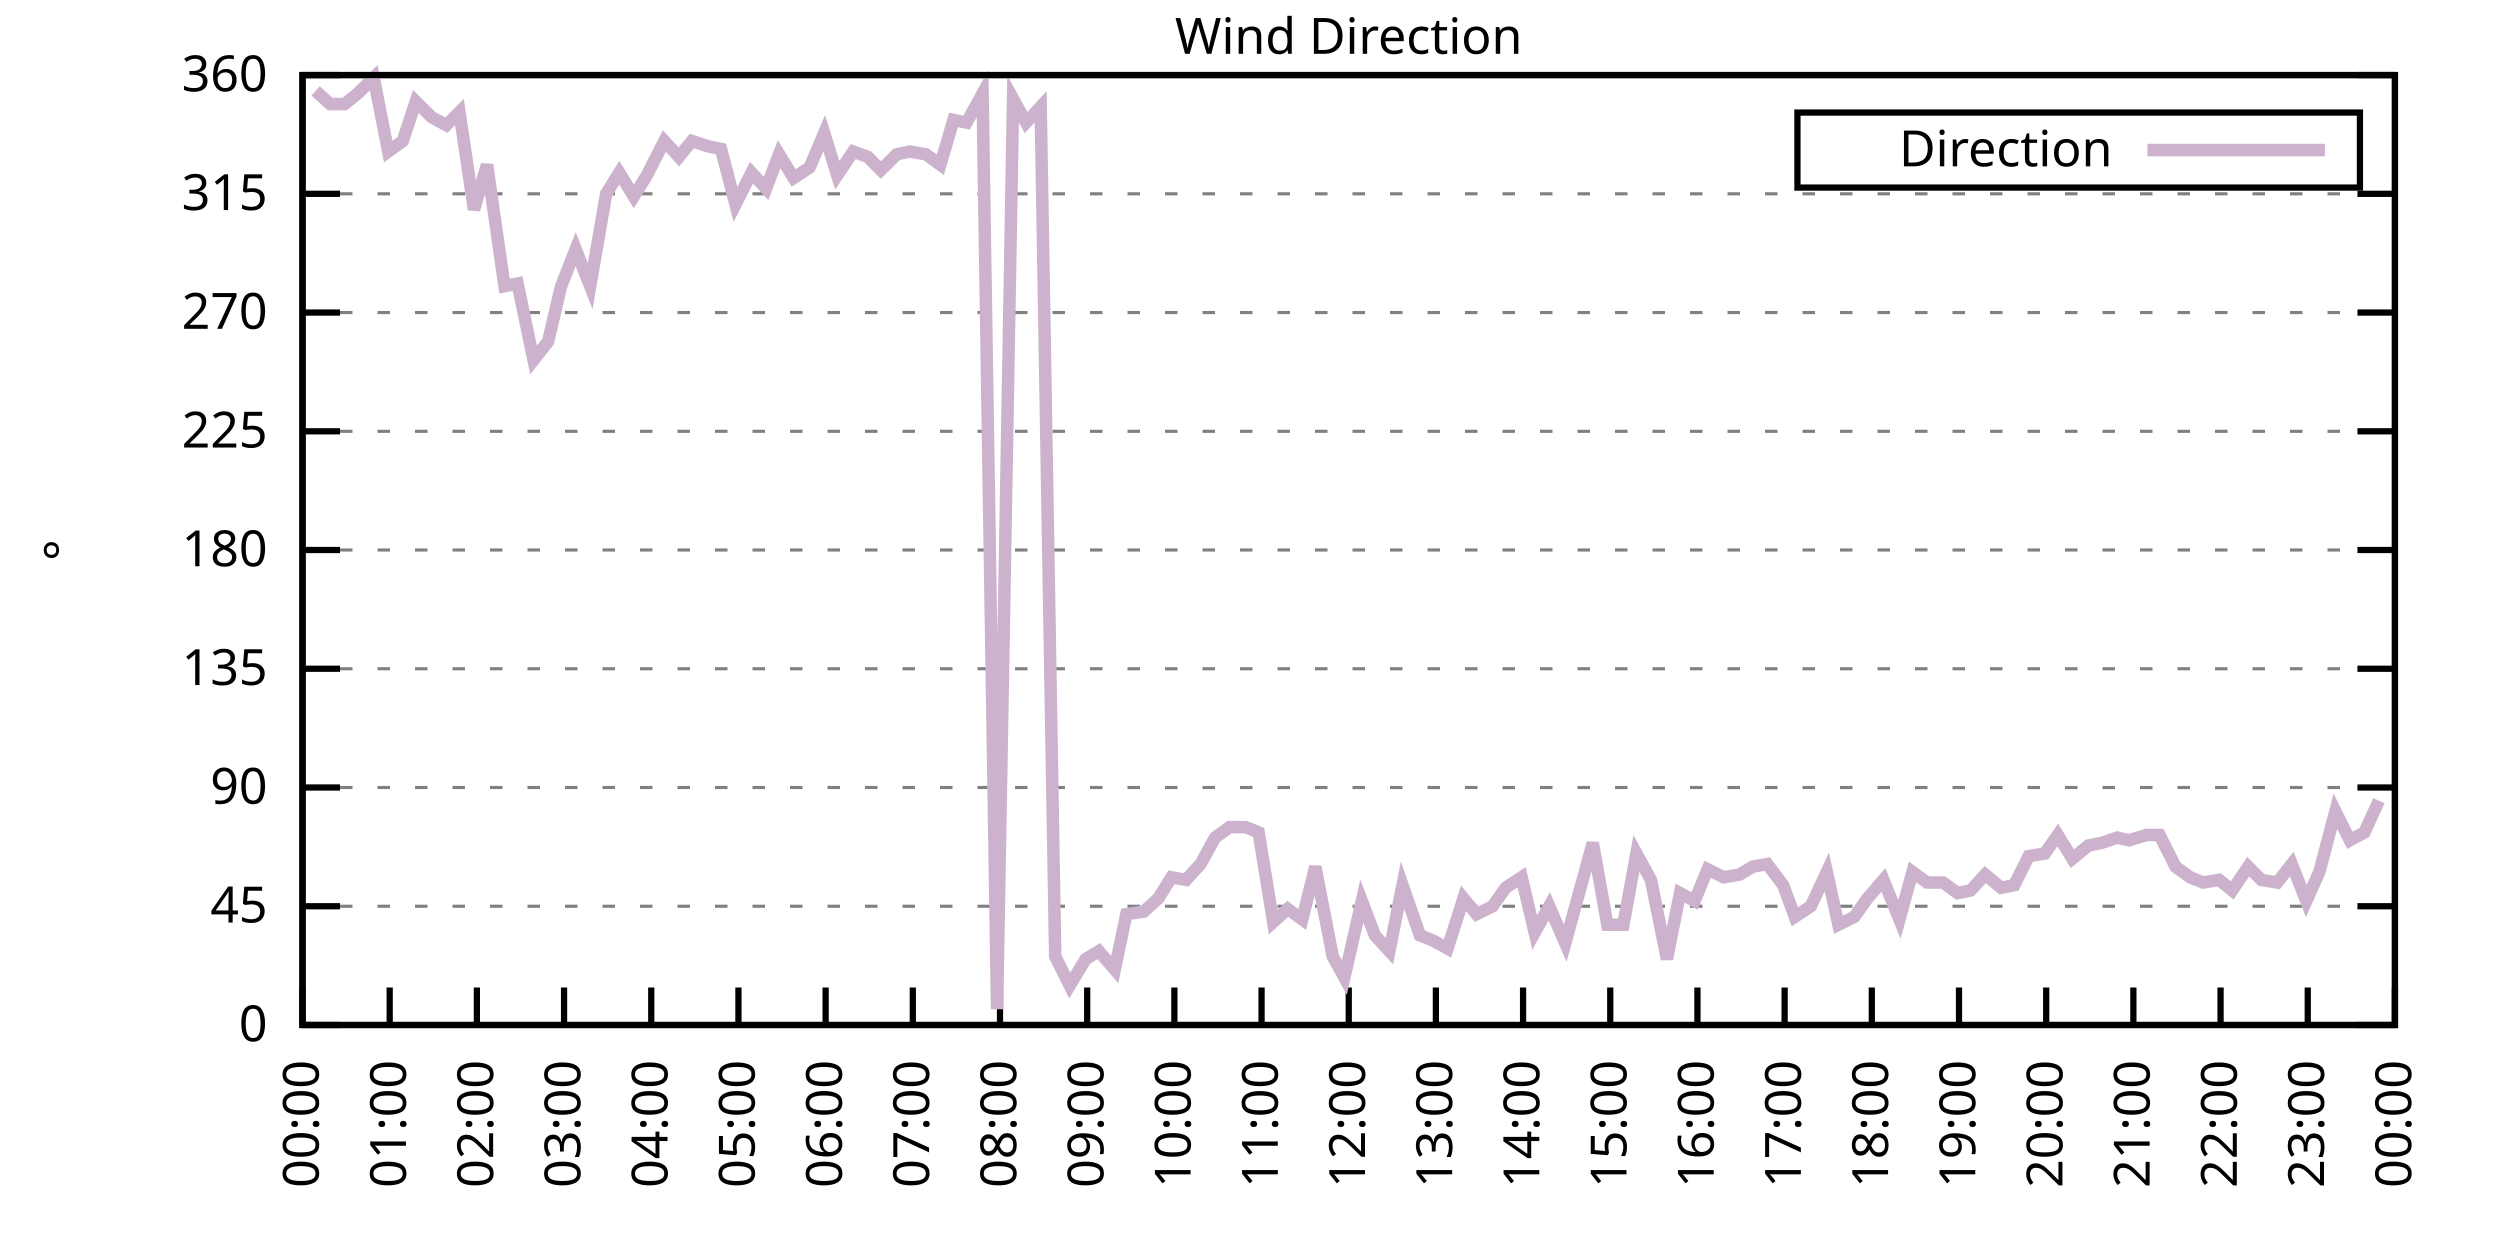
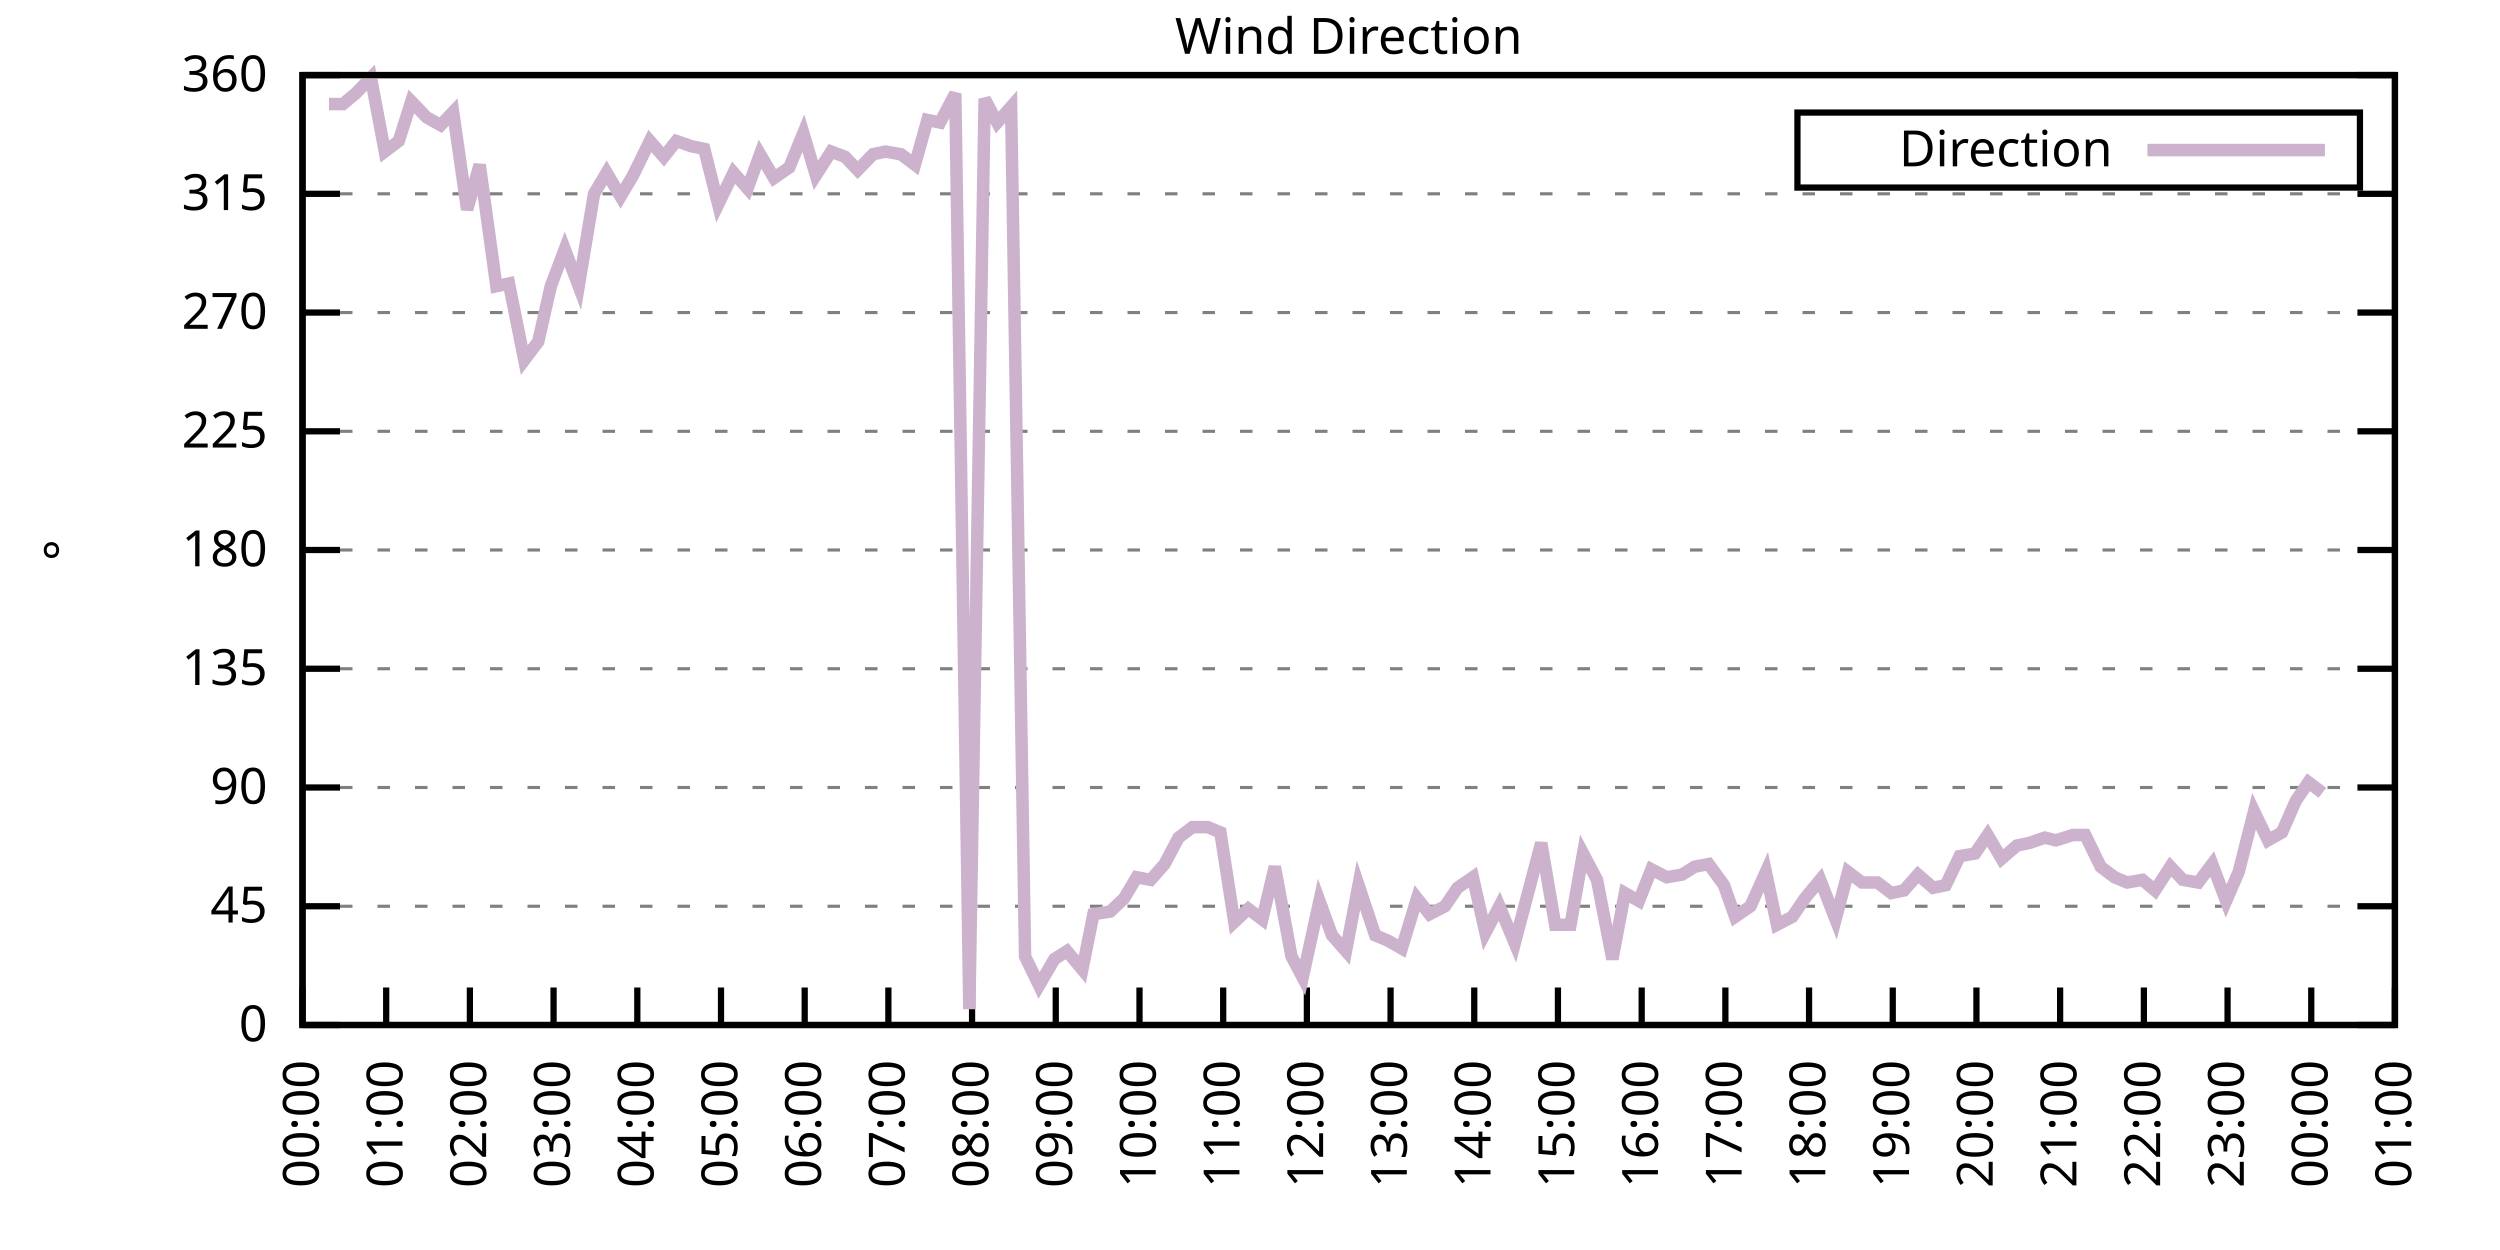
<svg xmlns="http://www.w3.org/2000/svg" xmlns:xlink="http://www.w3.org/1999/xlink" width="400" height="200" viewBox="0 0 400 200">
  <g id="gnuplot_canvas">
    <rect x="0" y="0" width="400" height="200" fill="none" />
    <defs>
      <circle id="gpDot" r="0.5" stroke-width="0.5" stroke="currentColor" />
      <path id="gpPt0" stroke-width="0.333" stroke="currentColor" d="M-1,0 h2 M0,-1 v2" />
      <path id="gpPt1" stroke-width="0.333" stroke="currentColor" d="M-1,-1 L1,1 M1,-1 L-1,1" />
      <path id="gpPt2" stroke-width="0.333" stroke="currentColor" d="M-1,0 L1,0 M0,-1 L0,1 M-1,-1 L1,1 M-1,1 L1,-1" />
      <rect id="gpPt3" stroke-width="0.333" stroke="currentColor" x="-1" y="-1" width="2" height="2" />
      <rect id="gpPt4" stroke-width="0.333" stroke="currentColor" fill="currentColor" x="-1" y="-1" width="2" height="2" />
      <circle id="gpPt5" stroke-width="0.333" stroke="currentColor" cx="0" cy="0" r="1" />
      <use xlink:href="#gpPt5" id="gpPt6" fill="currentColor" stroke="none" />
      <path id="gpPt7" stroke-width="0.333" stroke="currentColor" d="M0,-1.33 L-1.33,0.67 L1.33,0.67 z" />
      <use xlink:href="#gpPt7" id="gpPt8" fill="currentColor" stroke="none" />
      <use xlink:href="#gpPt7" id="gpPt9" stroke="currentColor" transform="rotate(180)" />
      <use xlink:href="#gpPt9" id="gpPt10" fill="currentColor" stroke="none" />
      <use xlink:href="#gpPt3" id="gpPt11" stroke="currentColor" transform="rotate(45)" />
      <use xlink:href="#gpPt11" id="gpPt12" fill="currentColor" stroke="none" />
      <path id="gpPt13" stroke-width="0.333" stroke="currentColor" d="M0,1.330 L1.265,0.411 L0.782,-1.067 L-0.782,-1.076 L-1.265,0.411 z" />
      <use xlink:href="#gpPt13" id="gpPt14" fill="currentColor" stroke="none" />
      <filter id="textbox" filterUnits="objectBoundingBox" x="0" y="0" height="1" width="1">
        <feFlood flood-color="white" flood-opacity="1" result="bgnd" />
        <feComposite in="SourceGraphic" in2="bgnd" operator="atop" />
      </filter>
      <filter id="greybox" filterUnits="objectBoundingBox" x="0" y="0" height="1" width="1">
        <feFlood flood-color="lightgrey" flood-opacity="1" result="grey" />
        <feComposite in="SourceGraphic" in2="grey" operator="atop" />
      </filter>
    </defs>
    <g fill="none" color="white" stroke="currentColor" stroke-width="1.00" stroke-linecap="butt" stroke-linejoin="miter">
</g>
    <g fill="none" color="black" stroke="currentColor" stroke-width="1.00" stroke-linecap="butt" stroke-linejoin="miter">
      <g stroke="none" shape-rendering="crispEdges">
        <polygon fill="rgb(255, 255, 255)" points="48.40,164.00 383.18,164.00 383.18,12.02 48.40,12.02 " />
      </g>
    </g>
    <g fill="none" color="black" stroke="currentColor" stroke-width="1.00" stroke-linecap="butt" stroke-linejoin="miter">
</g>
    <g fill="none" color="black" stroke="black" stroke-width="0.50" stroke-linecap="butt" stroke-linejoin="miter">
</g>
    <g fill="none" color="gray" stroke="currentColor" stroke-width="0.50" stroke-linecap="butt" stroke-linejoin="miter">
      <path stroke="gray" stroke-dasharray="2,4" class="gridline" d="M48.40,164.00 L383.19,164.00  " />
    </g>
    <g fill="none" color="gray" stroke="gray" stroke-width="1.00" stroke-linecap="butt" stroke-linejoin="miter">
</g>
    <g fill="none" color="black" stroke="currentColor" stroke-width="1.00" stroke-linecap="butt" stroke-linejoin="miter">
      <path stroke="black" d="M48.40,164.00 L54.40,164.00 M383.19,164.00 L377.19,164.00  " />
      <g transform="translate(42.80,166.60)" stroke="none" fill="black" font-family="Sans" font-size="8.00" text-anchor="end">
        <text>
          <tspan font-family="Sans"> 0</tspan>
        </text>
      </g>
    </g>
    <g fill="none" color="black" stroke="currentColor" stroke-width="1.00" stroke-linecap="butt" stroke-linejoin="miter">
</g>
    <g fill="none" color="black" stroke="black" stroke-width="0.50" stroke-linecap="butt" stroke-linejoin="miter">
</g>
    <g fill="none" color="gray" stroke="currentColor" stroke-width="0.50" stroke-linecap="butt" stroke-linejoin="miter">
      <path stroke="gray" stroke-dasharray="2,4" class="gridline" d="M48.40,145.00 L383.19,145.00  " />
    </g>
    <g fill="none" color="gray" stroke="gray" stroke-width="1.00" stroke-linecap="butt" stroke-linejoin="miter">
</g>
    <g fill="none" color="black" stroke="currentColor" stroke-width="1.00" stroke-linecap="butt" stroke-linejoin="miter">
      <path stroke="black" d="M48.40,145.00 L54.40,145.00 M383.19,145.00 L377.19,145.00  " />
      <g transform="translate(42.80,147.60)" stroke="none" fill="black" font-family="Sans" font-size="8.00" text-anchor="end">
        <text>
          <tspan font-family="Sans"> 45</tspan>
        </text>
      </g>
    </g>
    <g fill="none" color="black" stroke="currentColor" stroke-width="1.00" stroke-linecap="butt" stroke-linejoin="miter">
</g>
    <g fill="none" color="black" stroke="black" stroke-width="0.50" stroke-linecap="butt" stroke-linejoin="miter">
</g>
    <g fill="none" color="gray" stroke="currentColor" stroke-width="0.50" stroke-linecap="butt" stroke-linejoin="miter">
      <path stroke="gray" stroke-dasharray="2,4" class="gridline" d="M48.40,126.00 L383.19,126.00  " />
    </g>
    <g fill="none" color="gray" stroke="gray" stroke-width="1.00" stroke-linecap="butt" stroke-linejoin="miter">
</g>
    <g fill="none" color="black" stroke="currentColor" stroke-width="1.00" stroke-linecap="butt" stroke-linejoin="miter">
      <path stroke="black" d="M48.40,126.00 L54.40,126.00 M383.19,126.00 L377.19,126.00  " />
      <g transform="translate(42.80,128.60)" stroke="none" fill="black" font-family="Sans" font-size="8.00" text-anchor="end">
        <text>
          <tspan font-family="Sans"> 90</tspan>
        </text>
      </g>
    </g>
    <g fill="none" color="black" stroke="currentColor" stroke-width="1.00" stroke-linecap="butt" stroke-linejoin="miter">
</g>
    <g fill="none" color="black" stroke="black" stroke-width="0.50" stroke-linecap="butt" stroke-linejoin="miter">
</g>
    <g fill="none" color="gray" stroke="currentColor" stroke-width="0.50" stroke-linecap="butt" stroke-linejoin="miter">
      <path stroke="gray" stroke-dasharray="2,4" class="gridline" d="M48.40,107.00 L383.19,107.00  " />
    </g>
    <g fill="none" color="gray" stroke="gray" stroke-width="1.00" stroke-linecap="butt" stroke-linejoin="miter">
</g>
    <g fill="none" color="black" stroke="currentColor" stroke-width="1.00" stroke-linecap="butt" stroke-linejoin="miter">
      <path stroke="black" d="M48.40,107.00 L54.40,107.00 M383.19,107.00 L377.19,107.00  " />
      <g transform="translate(42.80,109.60)" stroke="none" fill="black" font-family="Sans" font-size="8.00" text-anchor="end">
        <text>
          <tspan font-family="Sans"> 135</tspan>
        </text>
      </g>
    </g>
    <g fill="none" color="black" stroke="currentColor" stroke-width="1.00" stroke-linecap="butt" stroke-linejoin="miter">
</g>
    <g fill="none" color="black" stroke="black" stroke-width="0.50" stroke-linecap="butt" stroke-linejoin="miter">
</g>
    <g fill="none" color="gray" stroke="currentColor" stroke-width="0.50" stroke-linecap="butt" stroke-linejoin="miter">
      <path stroke="gray" stroke-dasharray="2,4" class="gridline" d="M48.40,88.00 L383.19,88.00  " />
    </g>
    <g fill="none" color="gray" stroke="gray" stroke-width="1.00" stroke-linecap="butt" stroke-linejoin="miter">
</g>
    <g fill="none" color="black" stroke="currentColor" stroke-width="1.00" stroke-linecap="butt" stroke-linejoin="miter">
      <path stroke="black" d="M48.40,88.00 L54.40,88.00 M383.19,88.00 L377.19,88.00  " />
      <g transform="translate(42.80,90.60)" stroke="none" fill="black" font-family="Sans" font-size="8.00" text-anchor="end">
        <text>
          <tspan font-family="Sans"> 180</tspan>
        </text>
      </g>
    </g>
    <g fill="none" color="black" stroke="currentColor" stroke-width="1.00" stroke-linecap="butt" stroke-linejoin="miter">
</g>
    <g fill="none" color="black" stroke="black" stroke-width="0.50" stroke-linecap="butt" stroke-linejoin="miter">
</g>
    <g fill="none" color="gray" stroke="currentColor" stroke-width="0.50" stroke-linecap="butt" stroke-linejoin="miter">
      <path stroke="gray" stroke-dasharray="2,4" class="gridline" d="M48.40,69.01 L383.19,69.01  " />
    </g>
    <g fill="none" color="gray" stroke="gray" stroke-width="1.00" stroke-linecap="butt" stroke-linejoin="miter">
</g>
    <g fill="none" color="black" stroke="currentColor" stroke-width="1.00" stroke-linecap="butt" stroke-linejoin="miter">
      <path stroke="black" d="M48.40,69.01 L54.40,69.01 M383.19,69.01 L377.19,69.01  " />
      <g transform="translate(42.80,71.61)" stroke="none" fill="black" font-family="Sans" font-size="8.00" text-anchor="end">
        <text>
          <tspan font-family="Sans"> 225</tspan>
        </text>
      </g>
    </g>
    <g fill="none" color="black" stroke="currentColor" stroke-width="1.00" stroke-linecap="butt" stroke-linejoin="miter">
</g>
    <g fill="none" color="black" stroke="black" stroke-width="0.50" stroke-linecap="butt" stroke-linejoin="miter">
</g>
    <g fill="none" color="gray" stroke="currentColor" stroke-width="0.50" stroke-linecap="butt" stroke-linejoin="miter">
      <path stroke="gray" stroke-dasharray="2,4" class="gridline" d="M48.40,50.01 L383.19,50.01  " />
    </g>
    <g fill="none" color="gray" stroke="gray" stroke-width="1.00" stroke-linecap="butt" stroke-linejoin="miter">
</g>
    <g fill="none" color="black" stroke="currentColor" stroke-width="1.00" stroke-linecap="butt" stroke-linejoin="miter">
      <path stroke="black" d="M48.40,50.01 L54.40,50.01 M383.19,50.01 L377.19,50.01  " />
      <g transform="translate(42.80,52.61)" stroke="none" fill="black" font-family="Sans" font-size="8.00" text-anchor="end">
        <text>
          <tspan font-family="Sans"> 270</tspan>
        </text>
      </g>
    </g>
    <g fill="none" color="black" stroke="currentColor" stroke-width="1.00" stroke-linecap="butt" stroke-linejoin="miter">
</g>
    <g fill="none" color="black" stroke="black" stroke-width="0.50" stroke-linecap="butt" stroke-linejoin="miter">
</g>
    <g fill="none" color="gray" stroke="currentColor" stroke-width="0.50" stroke-linecap="butt" stroke-linejoin="miter">
      <path stroke="gray" stroke-dasharray="2,4" class="gridline" d="M48.40,31.01 L383.19,31.01  " />
    </g>
    <g fill="none" color="gray" stroke="gray" stroke-width="1.00" stroke-linecap="butt" stroke-linejoin="miter">
</g>
    <g fill="none" color="black" stroke="currentColor" stroke-width="1.00" stroke-linecap="butt" stroke-linejoin="miter">
      <path stroke="black" d="M48.40,31.01 L54.40,31.01 M383.19,31.01 L377.19,31.01  " />
      <g transform="translate(42.80,33.61)" stroke="none" fill="black" font-family="Sans" font-size="8.00" text-anchor="end">
        <text>
          <tspan font-family="Sans"> 315</tspan>
        </text>
      </g>
    </g>
    <g fill="none" color="black" stroke="currentColor" stroke-width="1.00" stroke-linecap="butt" stroke-linejoin="miter">
</g>
    <g fill="none" color="black" stroke="black" stroke-width="0.50" stroke-linecap="butt" stroke-linejoin="miter">
</g>
    <g fill="none" color="gray" stroke="currentColor" stroke-width="0.50" stroke-linecap="butt" stroke-linejoin="miter">
      <path stroke="gray" stroke-dasharray="2,4" class="gridline" d="M48.40,12.01 L383.19,12.01  " />
    </g>
    <g fill="none" color="gray" stroke="gray" stroke-width="1.00" stroke-linecap="butt" stroke-linejoin="miter">
</g>
    <g fill="none" color="black" stroke="currentColor" stroke-width="1.00" stroke-linecap="butt" stroke-linejoin="miter">
      <path stroke="black" d="M48.40,12.01 L54.40,12.01 M383.19,12.01 L377.19,12.01  " />
      <g transform="translate(42.80,14.61)" stroke="none" fill="black" font-family="Sans" font-size="8.00" text-anchor="end">
        <text>
          <tspan font-family="Sans"> 360</tspan>
        </text>
      </g>
    </g>
    <g fill="none" color="black" stroke="currentColor" stroke-width="1.00" stroke-linecap="butt" stroke-linejoin="miter">
      <path stroke="black" d="M48.40,164.00 L48.40,158.00  " />
      <g transform="translate(51.00,169.60) rotate(270.00)" stroke="none" fill="black" font-family="Sans" font-size="8.00" text-anchor="end">
        <text>
          <tspan font-family="Sans">00:00</tspan>
        </text>
      </g>
    </g>
    <g fill="none" color="black" stroke="currentColor" stroke-width="1.00" stroke-linecap="butt" stroke-linejoin="miter">
-       <path stroke="black" d="M62.35,164.00 L62.35,158.00  " />
-       <g transform="translate(64.95,169.60) rotate(270.00)" stroke="none" fill="black" font-family="Sans" font-size="8.00" text-anchor="end">
+       <path stroke="black" d="M61.79,164.00 L61.79,158.00  " />
+       <g transform="translate(64.39,169.60) rotate(270.00)" stroke="none" fill="black" font-family="Sans" font-size="8.00" text-anchor="end">
        <text>
          <tspan font-family="Sans">01:00</tspan>
        </text>
      </g>
    </g>
    <g fill="none" color="black" stroke="currentColor" stroke-width="1.00" stroke-linecap="butt" stroke-linejoin="miter">
-       <path stroke="black" d="M76.30,164.00 L76.30,158.00  " />
-       <g transform="translate(78.90,169.60) rotate(270.00)" stroke="none" fill="black" font-family="Sans" font-size="8.00" text-anchor="end">
+       <path stroke="black" d="M75.18,164.00 L75.18,158.00  " />
+       <g transform="translate(77.78,169.60) rotate(270.00)" stroke="none" fill="black" font-family="Sans" font-size="8.00" text-anchor="end">
        <text>
          <tspan font-family="Sans">02:00</tspan>
        </text>
      </g>
    </g>
    <g fill="none" color="black" stroke="currentColor" stroke-width="1.00" stroke-linecap="butt" stroke-linejoin="miter">
-       <path stroke="black" d="M90.25,164.00 L90.25,158.00  " />
-       <g transform="translate(92.85,169.60) rotate(270.00)" stroke="none" fill="black" font-family="Sans" font-size="8.00" text-anchor="end">
+       <path stroke="black" d="M88.57,164.00 L88.57,158.00  " />
+       <g transform="translate(91.17,169.60) rotate(270.00)" stroke="none" fill="black" font-family="Sans" font-size="8.00" text-anchor="end">
        <text>
          <tspan font-family="Sans">03:00</tspan>
        </text>
      </g>
    </g>
    <g fill="none" color="black" stroke="currentColor" stroke-width="1.00" stroke-linecap="butt" stroke-linejoin="miter">
-       <path stroke="black" d="M104.20,164.00 L104.20,158.00  " />
-       <g transform="translate(106.80,169.60) rotate(270.00)" stroke="none" fill="black" font-family="Sans" font-size="8.00" text-anchor="end">
+       <path stroke="black" d="M101.97,164.00 L101.97,158.00  " />
+       <g transform="translate(104.57,169.60) rotate(270.00)" stroke="none" fill="black" font-family="Sans" font-size="8.00" text-anchor="end">
        <text>
          <tspan font-family="Sans">04:00</tspan>
        </text>
      </g>
    </g>
    <g fill="none" color="black" stroke="currentColor" stroke-width="1.00" stroke-linecap="butt" stroke-linejoin="miter">
-       <path stroke="black" d="M118.15,164.00 L118.15,158.00  " />
-       <g transform="translate(120.75,169.60) rotate(270.00)" stroke="none" fill="black" font-family="Sans" font-size="8.00" text-anchor="end">
+       <path stroke="black" d="M115.36,164.00 L115.36,158.00  " />
+       <g transform="translate(117.96,169.60) rotate(270.00)" stroke="none" fill="black" font-family="Sans" font-size="8.00" text-anchor="end">
        <text>
          <tspan font-family="Sans">05:00</tspan>
        </text>
      </g>
    </g>
    <g fill="none" color="black" stroke="currentColor" stroke-width="1.00" stroke-linecap="butt" stroke-linejoin="miter">
-       <path stroke="black" d="M132.10,164.00 L132.10,158.00  " />
-       <g transform="translate(134.70,169.60) rotate(270.00)" stroke="none" fill="black" font-family="Sans" font-size="8.00" text-anchor="end">
+       <path stroke="black" d="M128.75,164.00 L128.75,158.00  " />
+       <g transform="translate(131.35,169.60) rotate(270.00)" stroke="none" fill="black" font-family="Sans" font-size="8.00" text-anchor="end">
        <text>
          <tspan font-family="Sans">06:00</tspan>
        </text>
      </g>
    </g>
    <g fill="none" color="black" stroke="currentColor" stroke-width="1.00" stroke-linecap="butt" stroke-linejoin="miter">
-       <path stroke="black" d="M146.05,164.00 L146.05,158.00  " />
-       <g transform="translate(148.65,169.60) rotate(270.00)" stroke="none" fill="black" font-family="Sans" font-size="8.00" text-anchor="end">
+       <path stroke="black" d="M142.14,164.00 L142.14,158.00  " />
+       <g transform="translate(144.74,169.60) rotate(270.00)" stroke="none" fill="black" font-family="Sans" font-size="8.00" text-anchor="end">
        <text>
          <tspan font-family="Sans">07:00</tspan>
        </text>
      </g>
    </g>
    <g fill="none" color="black" stroke="currentColor" stroke-width="1.00" stroke-linecap="butt" stroke-linejoin="miter">
-       <path stroke="black" d="M160.00,164.00 L160.00,158.00  " />
-       <g transform="translate(162.60,169.60) rotate(270.00)" stroke="none" fill="black" font-family="Sans" font-size="8.00" text-anchor="end">
+       <path stroke="black" d="M155.53,164.00 L155.53,158.00  " />
+       <g transform="translate(158.13,169.60) rotate(270.00)" stroke="none" fill="black" font-family="Sans" font-size="8.00" text-anchor="end">
        <text>
          <tspan font-family="Sans">08:00</tspan>
        </text>
      </g>
    </g>
    <g fill="none" color="black" stroke="currentColor" stroke-width="1.00" stroke-linecap="butt" stroke-linejoin="miter">
-       <path stroke="black" d="M173.95,164.00 L173.95,158.00  " />
-       <g transform="translate(176.55,169.60) rotate(270.00)" stroke="none" fill="black" font-family="Sans" font-size="8.00" text-anchor="end">
+       <path stroke="black" d="M168.92,164.00 L168.92,158.00  " />
+       <g transform="translate(171.52,169.60) rotate(270.00)" stroke="none" fill="black" font-family="Sans" font-size="8.00" text-anchor="end">
        <text>
          <tspan font-family="Sans">09:00</tspan>
        </text>
      </g>
    </g>
    <g fill="none" color="black" stroke="currentColor" stroke-width="1.00" stroke-linecap="butt" stroke-linejoin="miter">
-       <path stroke="black" d="M187.90,164.00 L187.90,158.00  " />
-       <g transform="translate(190.50,169.60) rotate(270.00)" stroke="none" fill="black" font-family="Sans" font-size="8.00" text-anchor="end">
+       <path stroke="black" d="M182.32,164.00 L182.32,158.00  " />
+       <g transform="translate(184.92,169.60) rotate(270.00)" stroke="none" fill="black" font-family="Sans" font-size="8.00" text-anchor="end">
        <text>
          <tspan font-family="Sans">10:00</tspan>
        </text>
      </g>
    </g>
    <g fill="none" color="black" stroke="currentColor" stroke-width="1.00" stroke-linecap="butt" stroke-linejoin="miter">
-       <path stroke="black" d="M201.85,164.00 L201.85,158.00  " />
-       <g transform="translate(204.45,169.60) rotate(270.00)" stroke="none" fill="black" font-family="Sans" font-size="8.00" text-anchor="end">
+       <path stroke="black" d="M195.71,164.00 L195.71,158.00  " />
+       <g transform="translate(198.31,169.60) rotate(270.00)" stroke="none" fill="black" font-family="Sans" font-size="8.00" text-anchor="end">
        <text>
          <tspan font-family="Sans">11:00</tspan>
        </text>
      </g>
    </g>
    <g fill="none" color="black" stroke="currentColor" stroke-width="1.00" stroke-linecap="butt" stroke-linejoin="miter">
-       <path stroke="black" d="M215.80,164.00 L215.80,158.00  " />
-       <g transform="translate(218.40,169.60) rotate(270.00)" stroke="none" fill="black" font-family="Sans" font-size="8.00" text-anchor="end">
+       <path stroke="black" d="M209.10,164.00 L209.10,158.00  " />
+       <g transform="translate(211.70,169.60) rotate(270.00)" stroke="none" fill="black" font-family="Sans" font-size="8.00" text-anchor="end">
        <text>
          <tspan font-family="Sans">12:00</tspan>
        </text>
      </g>
    </g>
    <g fill="none" color="black" stroke="currentColor" stroke-width="1.00" stroke-linecap="butt" stroke-linejoin="miter">
-       <path stroke="black" d="M229.74,164.00 L229.74,158.00  " />
-       <g transform="translate(232.34,169.60) rotate(270.00)" stroke="none" fill="black" font-family="Sans" font-size="8.00" text-anchor="end">
+       <path stroke="black" d="M222.49,164.00 L222.49,158.00  " />
+       <g transform="translate(225.09,169.60) rotate(270.00)" stroke="none" fill="black" font-family="Sans" font-size="8.00" text-anchor="end">
        <text>
          <tspan font-family="Sans">13:00</tspan>
        </text>
      </g>
    </g>
    <g fill="none" color="black" stroke="currentColor" stroke-width="1.00" stroke-linecap="butt" stroke-linejoin="miter">
-       <path stroke="black" d="M243.69,164.00 L243.69,158.00  " />
-       <g transform="translate(246.29,169.60) rotate(270.00)" stroke="none" fill="black" font-family="Sans" font-size="8.00" text-anchor="end">
+       <path stroke="black" d="M235.88,164.00 L235.88,158.00  " />
+       <g transform="translate(238.48,169.60) rotate(270.00)" stroke="none" fill="black" font-family="Sans" font-size="8.00" text-anchor="end">
        <text>
          <tspan font-family="Sans">14:00</tspan>
        </text>
      </g>
    </g>
    <g fill="none" color="black" stroke="currentColor" stroke-width="1.00" stroke-linecap="butt" stroke-linejoin="miter">
-       <path stroke="black" d="M257.64,164.00 L257.64,158.00  " />
-       <g transform="translate(260.24,169.60) rotate(270.00)" stroke="none" fill="black" font-family="Sans" font-size="8.00" text-anchor="end">
+       <path stroke="black" d="M249.27,164.00 L249.27,158.00  " />
+       <g transform="translate(251.87,169.60) rotate(270.00)" stroke="none" fill="black" font-family="Sans" font-size="8.00" text-anchor="end">
        <text>
          <tspan font-family="Sans">15:00</tspan>
        </text>
      </g>
    </g>
    <g fill="none" color="black" stroke="currentColor" stroke-width="1.00" stroke-linecap="butt" stroke-linejoin="miter">
-       <path stroke="black" d="M271.59,164.00 L271.59,158.00  " />
-       <g transform="translate(274.19,169.60) rotate(270.00)" stroke="none" fill="black" font-family="Sans" font-size="8.00" text-anchor="end">
+       <path stroke="black" d="M262.67,164.00 L262.67,158.00  " />
+       <g transform="translate(265.27,169.60) rotate(270.00)" stroke="none" fill="black" font-family="Sans" font-size="8.00" text-anchor="end">
        <text>
          <tspan font-family="Sans">16:00</tspan>
        </text>
      </g>
    </g>
    <g fill="none" color="black" stroke="currentColor" stroke-width="1.00" stroke-linecap="butt" stroke-linejoin="miter">
-       <path stroke="black" d="M285.54,164.00 L285.54,158.00  " />
-       <g transform="translate(288.14,169.60) rotate(270.00)" stroke="none" fill="black" font-family="Sans" font-size="8.00" text-anchor="end">
+       <path stroke="black" d="M276.06,164.00 L276.06,158.00  " />
+       <g transform="translate(278.66,169.60) rotate(270.00)" stroke="none" fill="black" font-family="Sans" font-size="8.00" text-anchor="end">
        <text>
          <tspan font-family="Sans">17:00</tspan>
        </text>
      </g>
    </g>
    <g fill="none" color="black" stroke="currentColor" stroke-width="1.00" stroke-linecap="butt" stroke-linejoin="miter">
-       <path stroke="black" d="M299.49,164.00 L299.49,158.00  " />
-       <g transform="translate(302.09,169.60) rotate(270.00)" stroke="none" fill="black" font-family="Sans" font-size="8.00" text-anchor="end">
+       <path stroke="black" d="M289.45,164.00 L289.45,158.00  " />
+       <g transform="translate(292.05,169.60) rotate(270.00)" stroke="none" fill="black" font-family="Sans" font-size="8.00" text-anchor="end">
        <text>
          <tspan font-family="Sans">18:00</tspan>
        </text>
      </g>
    </g>
    <g fill="none" color="black" stroke="currentColor" stroke-width="1.00" stroke-linecap="butt" stroke-linejoin="miter">
-       <path stroke="black" d="M313.44,164.00 L313.44,158.00  " />
-       <g transform="translate(316.04,169.60) rotate(270.00)" stroke="none" fill="black" font-family="Sans" font-size="8.00" text-anchor="end">
+       <path stroke="black" d="M302.84,164.00 L302.84,158.00  " />
+       <g transform="translate(305.44,169.60) rotate(270.00)" stroke="none" fill="black" font-family="Sans" font-size="8.00" text-anchor="end">
        <text>
          <tspan font-family="Sans">19:00</tspan>
        </text>
      </g>
    </g>
    <g fill="none" color="black" stroke="currentColor" stroke-width="1.00" stroke-linecap="butt" stroke-linejoin="miter">
-       <path stroke="black" d="M327.39,164.00 L327.39,158.00  " />
-       <g transform="translate(329.99,169.60) rotate(270.00)" stroke="none" fill="black" font-family="Sans" font-size="8.00" text-anchor="end">
+       <path stroke="black" d="M316.23,164.00 L316.23,158.00  " />
+       <g transform="translate(318.83,169.60) rotate(270.00)" stroke="none" fill="black" font-family="Sans" font-size="8.00" text-anchor="end">
        <text>
          <tspan font-family="Sans">20:00</tspan>
        </text>
      </g>
    </g>
    <g fill="none" color="black" stroke="currentColor" stroke-width="1.00" stroke-linecap="butt" stroke-linejoin="miter">
-       <path stroke="black" d="M341.34,164.00 L341.34,158.00  " />
-       <g transform="translate(343.94,169.60) rotate(270.00)" stroke="none" fill="black" font-family="Sans" font-size="8.00" text-anchor="end">
+       <path stroke="black" d="M329.62,164.00 L329.62,158.00  " />
+       <g transform="translate(332.22,169.60) rotate(270.00)" stroke="none" fill="black" font-family="Sans" font-size="8.00" text-anchor="end">
        <text>
          <tspan font-family="Sans">21:00</tspan>
        </text>
      </g>
    </g>
    <g fill="none" color="black" stroke="currentColor" stroke-width="1.00" stroke-linecap="butt" stroke-linejoin="miter">
-       <path stroke="black" d="M355.29,164.00 L355.29,158.00  " />
-       <g transform="translate(357.89,169.60) rotate(270.00)" stroke="none" fill="black" font-family="Sans" font-size="8.00" text-anchor="end">
+       <path stroke="black" d="M343.02,164.00 L343.02,158.00  " />
+       <g transform="translate(345.62,169.60) rotate(270.00)" stroke="none" fill="black" font-family="Sans" font-size="8.00" text-anchor="end">
        <text>
          <tspan font-family="Sans">22:00</tspan>
        </text>
      </g>
    </g>
    <g fill="none" color="black" stroke="currentColor" stroke-width="1.00" stroke-linecap="butt" stroke-linejoin="miter">
-       <path stroke="black" d="M369.24,164.00 L369.24,158.00  " />
-       <g transform="translate(371.84,169.60) rotate(270.00)" stroke="none" fill="black" font-family="Sans" font-size="8.00" text-anchor="end">
+       <path stroke="black" d="M356.41,164.00 L356.41,158.00  " />
+       <g transform="translate(359.01,169.60) rotate(270.00)" stroke="none" fill="black" font-family="Sans" font-size="8.00" text-anchor="end">
        <text>
          <tspan font-family="Sans">23:00</tspan>
+         </text>
+       </g>
+     </g>
+     <g fill="none" color="black" stroke="currentColor" stroke-width="1.00" stroke-linecap="butt" stroke-linejoin="miter">
+       <path stroke="black" d="M369.80,164.00 L369.80,158.00  " />
+       <g transform="translate(372.40,169.60) rotate(270.00)" stroke="none" fill="black" font-family="Sans" font-size="8.00" text-anchor="end">
+         <text>
+           <tspan font-family="Sans">00:00</tspan>
        </text>
      </g>
    </g>
    <g fill="none" color="black" stroke="currentColor" stroke-width="1.00" stroke-linecap="butt" stroke-linejoin="miter">
      <path stroke="black" d="M383.19,164.00 L383.19,158.00  " />
      <g transform="translate(385.79,169.60) rotate(270.00)" stroke="none" fill="black" font-family="Sans" font-size="8.00" text-anchor="end">
        <text>
-           <tspan font-family="Sans">00:00</tspan>
+           <tspan font-family="Sans">01:00</tspan>
        </text>
      </g>
    </g>
    <g fill="none" color="black" stroke="currentColor" stroke-width="1.00" stroke-linecap="butt" stroke-linejoin="miter">
</g>
    <g fill="none" color="black" stroke="currentColor" stroke-width="1.00" stroke-linecap="butt" stroke-linejoin="miter">
      <path stroke="black" d="M48.40,12.01 L48.40,164.00 L383.19,164.00 L383.19,12.01 L48.40,12.01 Z  " />
    </g>
    <g fill="none" color="black" stroke="currentColor" stroke-width="1.00" stroke-linecap="butt" stroke-linejoin="miter">
</g>
    <g fill="none" color="black" stroke="currentColor" stroke-width="1.00" stroke-linecap="butt" stroke-linejoin="miter">
      <path stroke="black" d="M287.59,30.01 L287.59,18.01 L377.59,18.01 L377.59,30.01 L287.59,30.01 Z  " />
    </g>
    <g id="Wind_direction_plot_1">
      <g fill="none" color="white" stroke="black" stroke-width="2.00" stroke-linecap="butt" stroke-linejoin="miter">
</g>
      <g fill="none" color="black" stroke="currentColor" stroke-width="2.00" stroke-linecap="butt" stroke-linejoin="miter">
        <g transform="translate(337.99,26.61)" stroke="none" fill="black" font-family="Sans" font-size="8.00" text-anchor="end">
          <text>
            <tspan font-family="Sans">Direction</tspan>
          </text>
        </g>
      </g>
      <g fill="none" color="black" stroke="currentColor" stroke-width="2.00" stroke-linecap="butt" stroke-linejoin="miter">
-         <path stroke="rgb(204, 178, 204)" d="M343.59,24.01 L371.99,24.01 M50.49,14.54 L52.82,16.65 L55.14,16.65 L57.23,14.97 L59.79,12.43 L62.12,24.25   L64.44,22.56 L66.53,16.23 L69.09,18.77 L71.42,20.03 L73.51,17.92 L75.83,33.54 L77.93,26.36 L80.72,45.79   L82.81,45.36 L85.37,57.61 L87.69,54.65 L89.78,45.79 L92.11,39.87 L94.43,45.79 L96.99,31.01 L99.08,27.63   L101.41,31.43 L103.50,28.05 L106.29,22.56 L108.62,25.10 L110.71,22.56 L113.27,23.41 L115.36,23.83 L117.68,32.70   L120.24,27.63 L122.57,30.16 L124.66,24.68 L126.98,28.48 L129.54,26.79 L131.87,21.30 L133.96,28.05 L136.51,24.25   L138.84,25.10 L140.93,27.21 L143.49,24.68 L145.58,24.25 L148.14,24.68 L150.46,26.36 L152.56,19.19 L154.65,19.61   L157.21,14.97 L159.53,161.47 L162.09,15.81 L164.18,19.61 L166.51,17.08 L168.83,153.02 L171.16,157.67 L173.71,153.45   L175.81,152.18 L178.36,155.13 L180.22,146.27 L183.01,145.85 L185.34,143.73 L187.43,140.36 L189.76,140.78 L192.08,138.25   L194.41,134.02 L196.73,132.34 L199.29,132.34 L201.38,133.18 L203.71,147.53 L206.03,145.42 L208.36,147.11 L210.45,138.67   L213.24,153.02 L215.10,156.40 L217.89,144.16 L219.98,149.65 L222.30,152.18 L224.40,141.62 L227.19,149.65 L229.28,150.49   L231.60,151.76 L234.16,143.73 L236.25,146.27 L238.81,145.00 L240.90,142.05 L243.46,140.36 L245.55,149.22 L247.88,145.00   L250.44,150.91 L252.76,142.47 L254.85,134.87 L257.18,147.96 L259.74,147.96 L261.83,136.56 L264.15,140.78 L266.71,153.45   L268.80,142.89 L271.13,144.16 L273.22,139.09 L275.78,140.36 L278.34,139.93 L280.43,138.67 L282.75,138.25 L285.31,141.62   L287.17,146.69 L289.73,145.00 L292.29,139.51 L294.15,147.96 L296.70,146.69 L298.80,143.73 L301.35,140.78 L303.91,147.11   L306.00,139.51 L308.33,141.20 L310.88,141.20 L313.21,142.89 L315.30,142.47 L317.63,139.93 L320.18,142.05 L322.28,141.62   L324.60,136.98 L327.16,136.56 L329.25,133.60 L331.58,137.40 L334.13,135.29 L336.23,134.87 L338.78,134.02 L340.64,134.45   L343.43,133.60 L345.53,133.60 L348.08,138.67 L350.41,140.36 L352.50,141.20 L355.06,140.78 L357.15,142.47 L359.71,138.67   L361.80,140.78 L364.36,141.20 L366.68,138.25 L369.01,144.16 L371.10,139.51 L373.66,129.80 L375.98,134.45 L378.31,133.18   L380.63,128.11  " />
+         <path stroke="rgb(204, 178, 204)" d="M343.59,24.01 L371.99,24.01 M52.64,16.65 L54.87,16.65 L56.88,14.97 L59.34,12.43 L61.57,24.25 L63.80,22.56   L65.81,16.23 L68.26,18.77 L70.50,20.03 L72.50,17.92 L74.74,33.54 L76.75,26.36 L79.42,45.79 L81.43,45.36   L83.89,57.61 L86.12,54.65 L88.13,45.79 L90.36,39.87 L92.59,45.79 L95.05,31.01 L97.06,27.63 L99.29,31.43   L101.30,28.05 L103.98,22.56 L106.21,25.10 L108.22,22.56 L110.67,23.41 L112.68,23.83 L114.91,32.70 L117.37,27.63   L119.60,30.16 L121.61,24.68 L123.84,28.48 L126.29,26.79 L128.53,21.30 L130.54,28.05 L132.99,24.25 L135.22,25.10   L137.23,27.21 L139.69,24.68 L141.69,24.25 L144.15,24.68 L146.38,26.36 L148.39,19.19 L150.40,19.61 L152.85,14.97   L155.09,161.47 L157.54,15.81 L159.55,19.61 L161.78,17.08 L164.01,153.02 L166.25,157.67 L168.70,153.45 L170.71,152.18   L173.17,155.13 L174.95,146.27 L177.63,145.85 L179.86,143.73 L181.87,140.36 L184.10,140.78 L186.33,138.25 L188.57,134.02   L190.80,132.34 L193.25,132.34 L195.26,133.18 L197.49,147.53 L199.73,145.42 L201.96,147.11 L203.97,138.67 L206.64,153.02   L208.43,156.40 L211.11,144.16 L213.12,149.65 L215.35,152.18 L217.36,141.62 L220.04,149.65 L222.04,150.49 L224.28,151.76   L226.73,143.73 L228.74,146.27 L231.20,145.00 L233.20,142.05 L235.66,140.36 L237.67,149.22 L239.90,145.00 L242.36,150.91   L244.59,142.47 L246.60,134.87 L248.83,147.96 L251.28,147.96 L253.29,136.56 L255.52,140.78 L257.98,153.45 L259.99,142.89   L262.22,144.16 L264.23,139.09 L266.68,140.36 L269.14,139.93 L271.15,138.67 L273.38,138.25 L275.83,141.62 L277.62,146.69   L280.07,145.00 L282.53,139.51 L284.32,147.96 L286.77,146.69 L288.78,143.73 L291.23,140.78 L293.69,147.11 L295.70,139.51   L297.93,141.20 L300.39,141.20 L302.62,142.89 L304.63,142.47 L306.86,139.93 L309.31,142.05 L311.32,141.62 L313.55,136.98   L316.01,136.56 L318.02,133.60 L320.25,137.40 L322.70,135.29 L324.71,134.87 L327.17,134.02 L328.95,134.45 L331.63,133.60   L333.64,133.60 L336.10,138.67 L338.33,140.36 L340.34,141.20 L342.79,140.78 L344.80,142.47 L347.26,138.67 L349.26,140.78   L351.72,141.20 L353.95,138.25 L356.18,144.16 L358.19,139.51 L360.65,129.80 L362.88,134.45 L365.11,133.18 L367.34,128.11   L369.35,125.16 L371.58,126.85  " />
      </g>
    </g>
    <g fill="none" color="black" stroke="currentColor" stroke-width="2.00" stroke-linecap="butt" stroke-linejoin="miter">
</g>
    <g fill="none" color="black" stroke="black" stroke-width="1.00" stroke-linecap="butt" stroke-linejoin="miter">
</g>
    <g fill="none" color="black" stroke="currentColor" stroke-width="1.00" stroke-linecap="butt" stroke-linejoin="miter">
      <path stroke="black" d="M48.40,12.01 L48.40,164.00 L383.19,164.00 L383.19,12.01 L48.40,12.01 Z  " />
      <g transform="translate(12.80,88.01) rotate(270.00)" stroke="none" fill="black" font-family="Sans" font-size="8.00" text-anchor="middle">
        <text>
          <tspan font-family="Sans">°</tspan>
        </text>
      </g>
    </g>
    <g fill="none" color="black" stroke="currentColor" stroke-width="1.00" stroke-linecap="butt" stroke-linejoin="miter">
</g>
    <g fill="none" color="black" stroke="currentColor" stroke-width="1.00" stroke-linecap="butt" stroke-linejoin="miter">
      <g transform="translate(215.79,8.61)" stroke="none" fill="black" font-family="Sans" font-size="8.00" text-anchor="middle">
        <text>
          <tspan font-family="Sans">Wind Direction</tspan>
        </text>
      </g>
    </g>
    <g fill="none" color="black" stroke="currentColor" stroke-width="1.00" stroke-linecap="butt" stroke-linejoin="miter">
</g>
  </g>
</svg>
